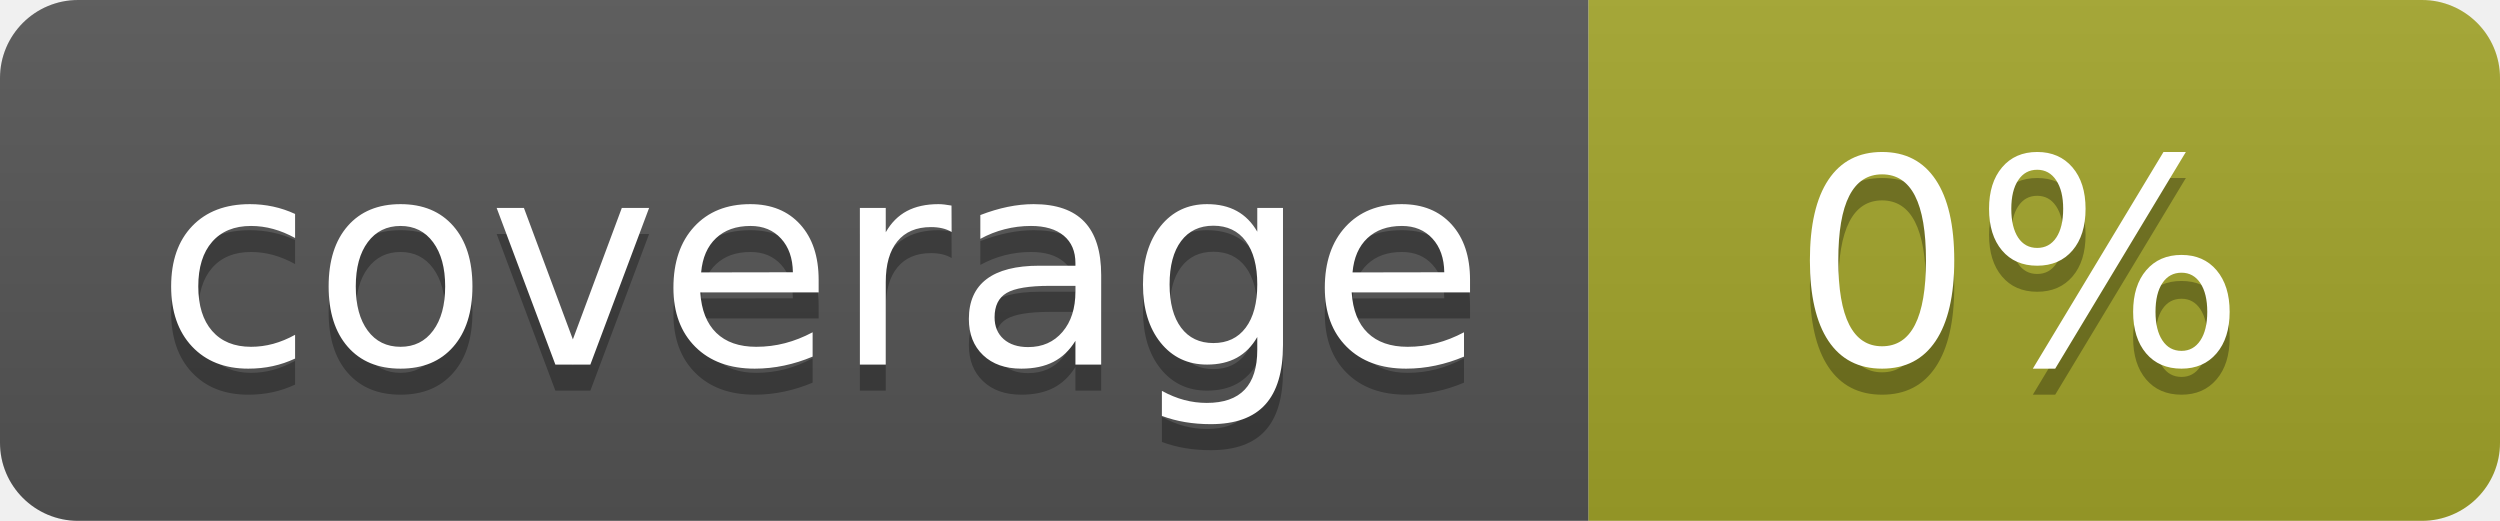
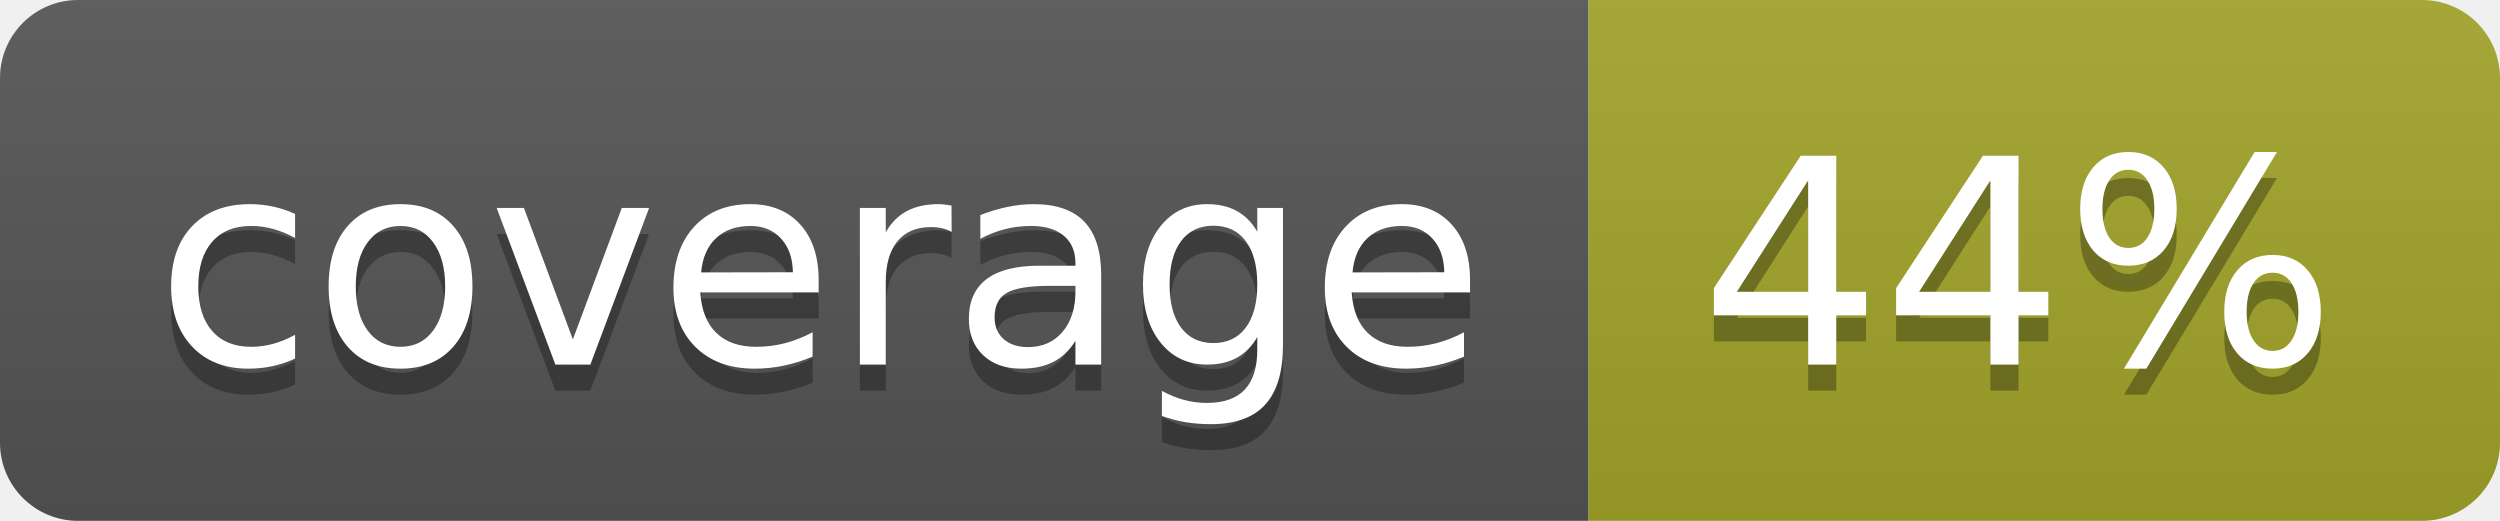
<svg xmlns="http://www.w3.org/2000/svg" width="96" height="20">
  <linearGradient id="b" x2="0" y2="100%">
    <stop offset="0" stop-color="#bbb" stop-opacity=".1" />
    <stop offset="1" stop-opacity=".1" />
  </linearGradient>
  <clipPath id="a">
    <rect width="96" height="20" rx="3" fill="#fff" />
  </clipPath>
  <g clip-path="url(#a)">
    <path fill="#555" d="M0 0h61v20H0z" />
    <path fill="#A3A52A" d="M61 0h35v20H61z" />
    <path fill="url(#b)" d="M0 0h96v20H0z" />
  </g>
  <g fill="#fff" text-anchor="middle" font-family="DejaVu Sans,Verdana,Geneva,sans-serif" font-size="110">
    <text x="315" y="150" fill="#010101" fill-opacity=".3" transform="scale(.1)" textLength="510">coverage</text>
    <text x="315" y="140" transform="scale(.1)" textLength="510">coverage</text>
-     <text x="775" y="150" fill="#010101" fill-opacity=".3" transform="scale(.1)" textLength="250">0%</text>
-     <text x="775" y="140" transform="scale(.1)" textLength="250">0%</text>
+     <text x="775" y="150" fill="#010101" fill-opacity=".3" transform="scale(.1)" textLength="250">44%</text>
+     <text x="775" y="140" transform="scale(.1)" textLength="250">44%</text>
  </g>
</svg>
